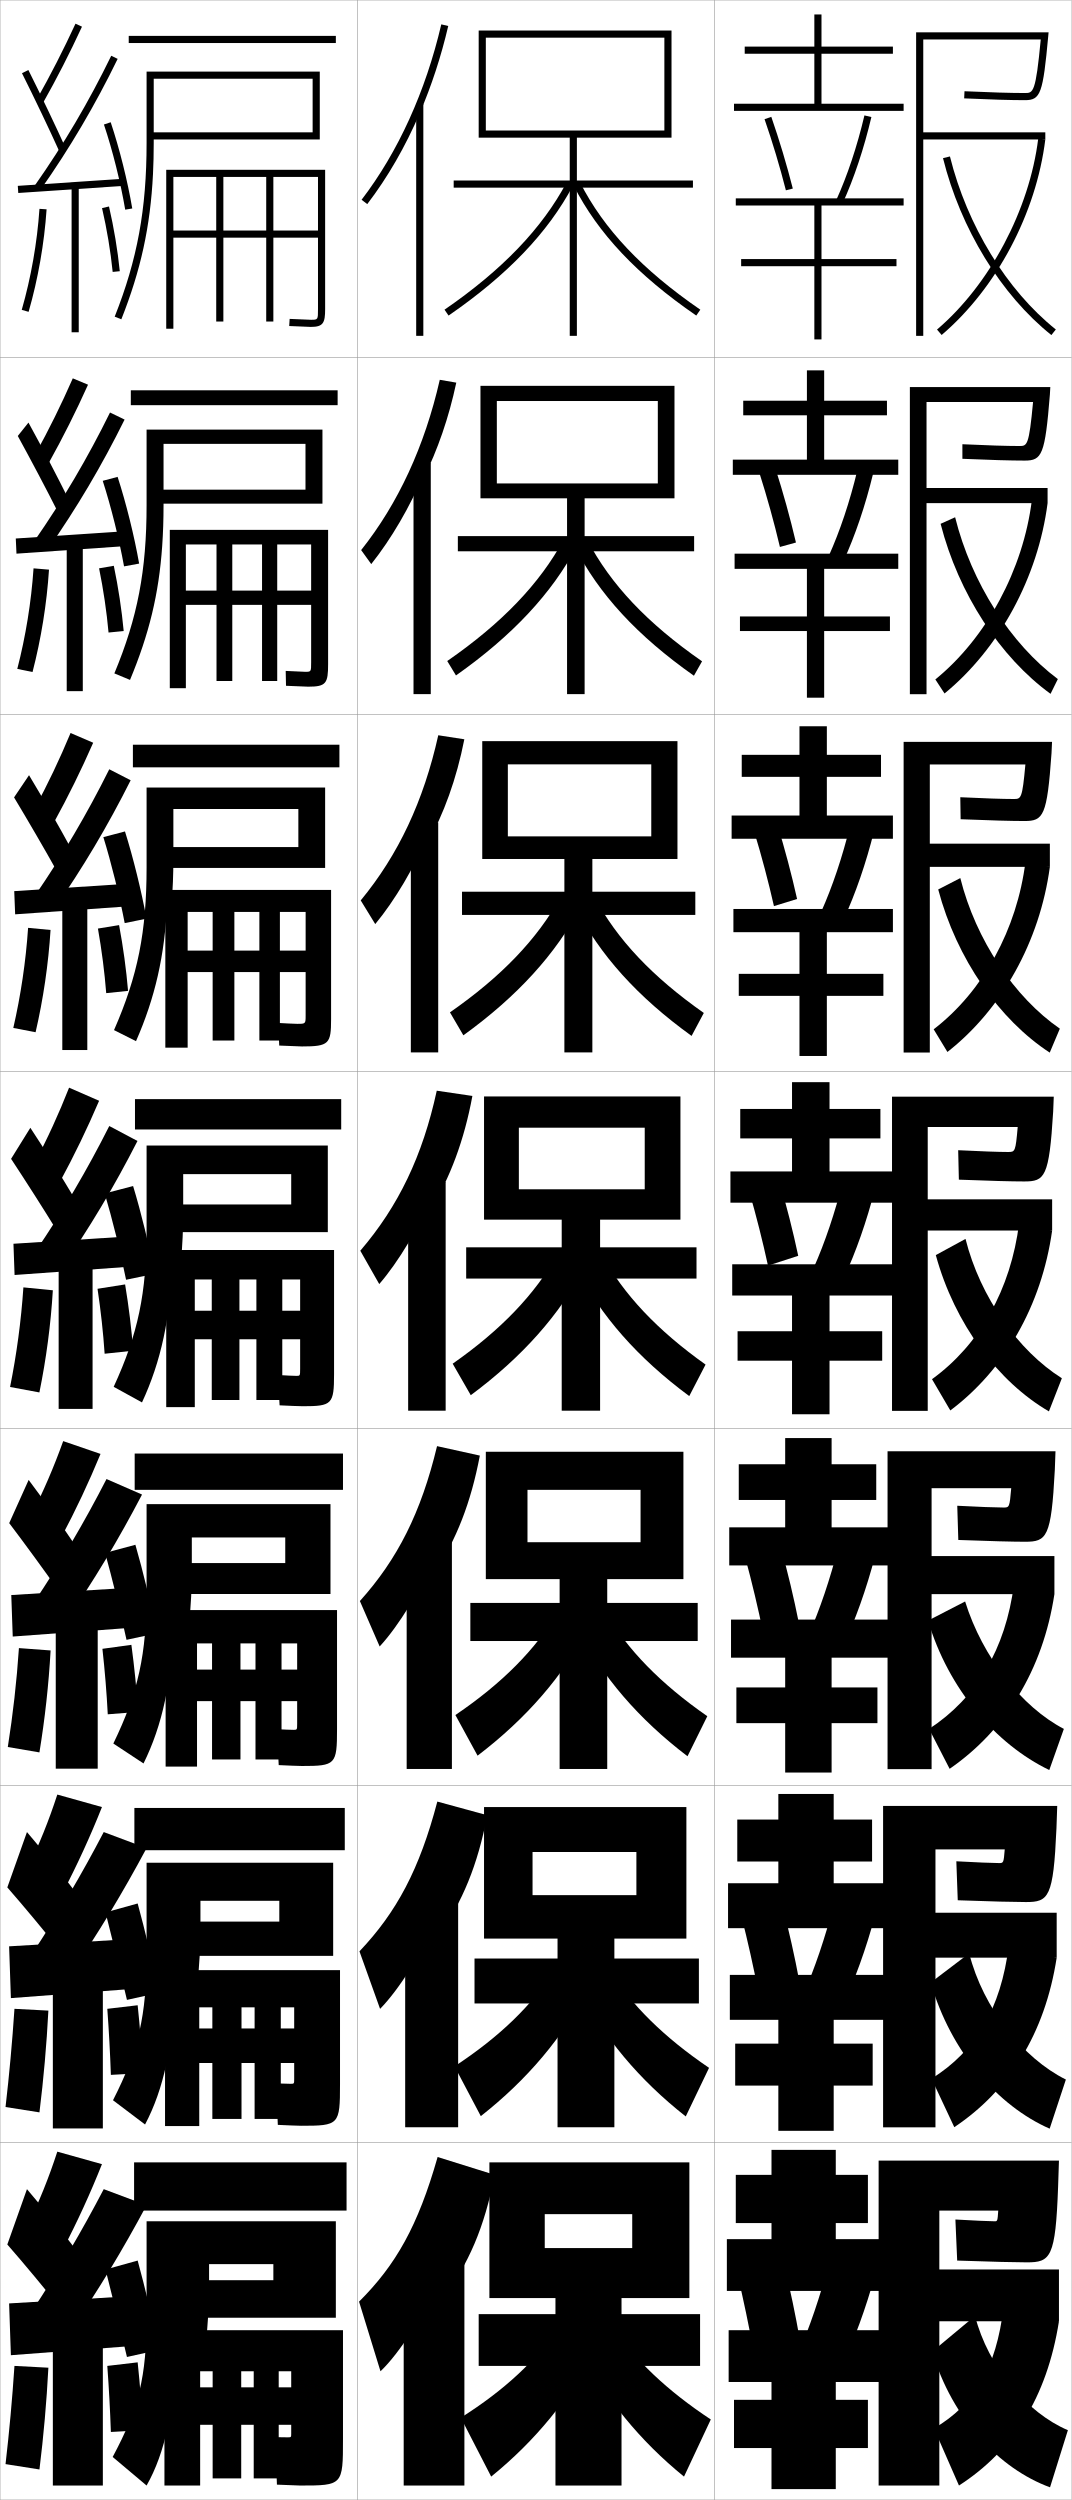
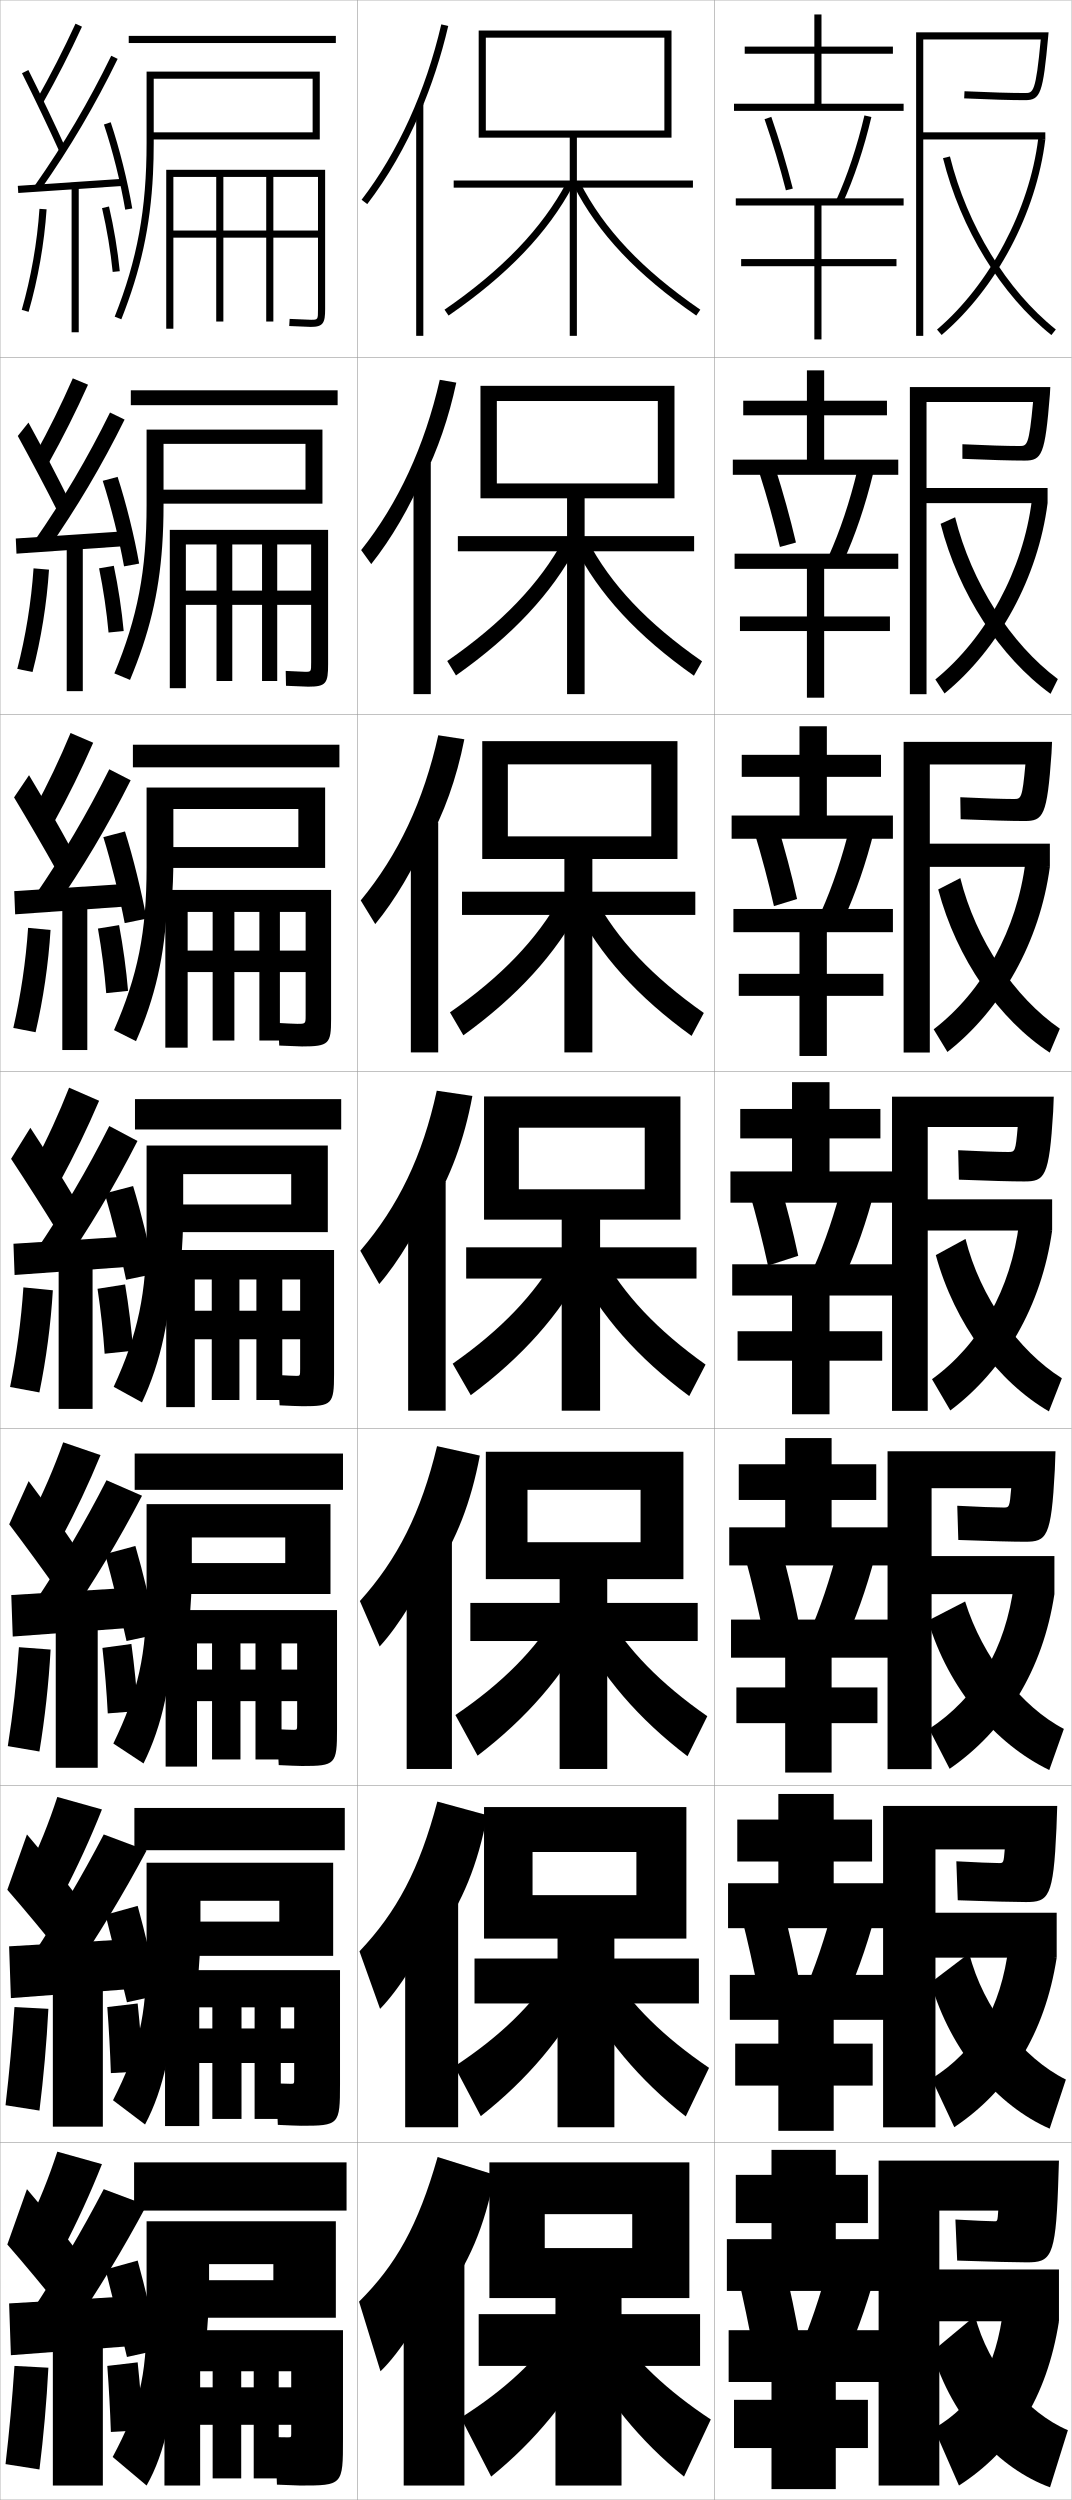
<svg xmlns="http://www.w3.org/2000/svg" width="300.1" height="700.1" viewBox="0 0 300.1 700.1" overflow="visible" enable-background="new 0 0 300.1 700.1" xml:space="preserve">
  <g id="glyphs">
    <g>
      <rect x="0.05" y="0.05" fill="none" stroke="#999999" stroke-width="0.1" width="100" height="100" />
      <rect x="0.05" y="100.05" fill="none" stroke="#999999" stroke-width="0.1" width="100" height="100" />
      <rect x="0.05" y="200.05" fill="none" stroke="#999999" stroke-width="0.1" width="100" height="100" />
      <rect x="0.05" y="300.05" fill="none" stroke="#999999" stroke-width="0.1" width="100" height="100" />
      <rect x="0.05" y="400.05" fill="none" stroke="#999999" stroke-width="0.1" width="100" height="100" />
      <rect x="0.05" y="500.05" fill="none" stroke="#999999" stroke-width="0.1" width="100" height="100" />
      <rect x="0.05" y="600.05" fill="none" stroke="#999999" stroke-width="0.1" width="100" height="100" />
      <rect x="100.05" y="0.05" fill="none" stroke="#999999" stroke-width="0.1" width="100" height="100" />
      <rect x="100.05" y="100.05" fill="none" stroke="#999999" stroke-width="0.1" width="100" height="100" />
      <rect x="100.05" y="200.05" fill="none" stroke="#999999" stroke-width="0.1" width="100" height="100" />
      <rect x="100.05" y="300.05" fill="none" stroke="#999999" stroke-width="0.1" width="100" height="100" />
      <rect x="100.05" y="400.05" fill="none" stroke="#999999" stroke-width="0.1" width="100" height="100" />
      <rect x="100.05" y="500.05" fill="none" stroke="#999999" stroke-width="0.1" width="100" height="100" />
      <rect x="100.05" y="600.05" fill="none" stroke="#999999" stroke-width="0.1" width="100" height="100" />
      <rect x="200.05" y="0.05" fill="none" stroke="#999999" stroke-width="0.1" width="100" height="100" />
      <rect x="200.05" y="100.05" fill="none" stroke="#999999" stroke-width="0.1" width="100" height="100" />
      <rect x="200.05" y="200.05" fill="none" stroke="#999999" stroke-width="0.1" width="100" height="100" />
      <rect x="200.05" y="300.05" fill="none" stroke="#999999" stroke-width="0.1" width="100" height="100" />
      <rect x="200.05" y="400.05" fill="none" stroke="#999999" stroke-width="0.1" width="100" height="100" />
      <rect x="200.05" y="500.05" fill="none" stroke="#999999" stroke-width="0.1" width="100" height="100" />
      <rect x="200.05" y="600.05" fill="none" stroke="#999999" stroke-width="0.1" width="100" height="100" />
    </g>
    <g>
      <path d="M10.179,28.059l1.742,0.982c4.014-7.112,7.624-14.169,11.037-21.572      l-1.816-0.838C17.752,13.984,14.166,20.993,10.179,28.059z" />
      <path d="M6.155,20.498c3.513,7.014,7.725,15.84,10.482,21.963l1.824-0.822      c-2.768-6.145-6.994-15-10.518-22.036L6.155,20.498z" />
      <path d="M9.731,51.975L11.368,53.125C19.597,41.409,26.656,29.425,32.949,16.487      l-1.799-0.875C24.904,28.453,17.898,40.348,9.731,51.975z" />
      <rect x="18.799" y="37.266" transform="matrix(-0.0673614 -0.9977286 0.9977286 -0.0673614 -30.79803 75.31078)" width="2.001" height="29.568" />
      <path d="M29.102,34.867c2.436,7.277,4.664,16.193,5.962,23.85l1.973-0.334      c-1.314-7.752-3.572-16.78-6.038-24.15L29.102,34.867z" />
      <path d="M6.089,86.773l1.922,0.553c2.645-9.195,4.386-19.123,5.037-28.708      l-1.996-0.136C10.411,67.929,8.694,77.712,6.089,86.773z" />
      <rect x="20.05" y="52.05" width="2" height="41" />
      <path d="M28.575,58.275c1.367,5.918,2.397,12.099,2.979,17.875l1.99-0.201      c-0.591-5.858-1.636-12.125-3.021-18.125L28.575,58.275z" />
    </g>
    <g>
      <path d="M7.55,623.55l10,6.5c4.062-7.768,7.784-15.886,11-24l-12.5-3.5      C13.698,609.793,10.912,616.76,7.55,623.55z" />
      <path d="M2.05,628.55c4.521,5.159,10.724,12.638,15,18l5-15.5      c-3.977-5.259-9.525-12.163-14.5-18L2.05,628.55z" />
      <g>
        <path d="M9.05,647.05l10.5,6c7.966-11.651,14.856-23.062,21.5-35.5l-12-4.5       C22.864,624.91,16.369,635.917,9.05,647.05z" />
      </g>
      <polygon points="36.05,657.05 36.05,643.05 2.55,645.05 3.05,659.55 " />
      <g>
        <path d="M29.55,635.55c1.783,6.949,4.351,17.411,6,24.5l9-2       c-1.52-7.368-4.032-17.837-6-25L29.55,635.55z" />
      </g>
      <path d="M1.55,690.05l9.5,1.5c1.162-9.433,2.002-18.897,2.5-28.5l-9.5-0.5      C3.43,671.855,2.61,680.882,1.55,690.05z" />
      <rect x="14.8" y="654.55" width="14" height="41.5" />
      <g>
        <path d="M30.05,662.55c0.452,6.205,0.794,12.504,1,18.5l9-0.5       c-0.311-6.034-0.842-12.761-1.5-19L30.05,662.55z" />
      </g>
    </g>
    <g>
      <g>
        <path d="M9.833,127.307l3.785,2.402c4.021-7.222,7.651-14.456,11.031-21.977       l-4.264-1.782C17.168,113.286,13.716,120.288,9.833,127.307z" />
        <path d="M4.979,122.09c3.681,6.705,8.225,15.306,11.235,21.302l2.937-3.685       c-2.969-5.997-7.416-14.527-11.181-21.364L4.979,122.09z" />
        <path d="M9.626,151.488l3.697,2.458c8.185-11.705,15.216-23.593,21.567-36.448       l-4.082-1.979C24.573,128.196,17.652,139.943,9.626,151.488z" />
        <polygon points="4.419,150.802 4.614,155.048 34.698,152.965 34.585,148.801 " />
        <path d="M28.768,134.648c2.327,7.223,4.612,16.396,5.969,23.958l4.227-0.778       c-1.349-7.688-3.649-16.957-6.032-24.292L28.768,134.648z" />
        <path d="M4.841,187.32l4.268,0.877c2.397-9.235,3.988-19.085,4.614-28.674       l-4.33-0.363C8.756,168.583,7.189,178.241,4.841,187.32z" />
        <rect x="18.684" y="152.467" width="4.5" height="41.083" />
        <path d="M27.746,159.154c1.215,5.966,2.13,12.167,2.649,17.98l4.242-0.418       c-0.544-5.888-1.503-12.231-2.767-18.271L27.746,159.154z" />
      </g>
      <g>
        <path d="M9.618,226.556l5.453,3.821c4.029-7.33,7.677-14.741,11.024-22.381       l-6.336-2.726C16.717,212.587,13.397,219.582,9.618,226.556z" />
        <path d="M3.936,223.307c3.85,6.396,8.725,14.772,11.988,20.642l4.05-6.172       c-3.171-5.85-7.838-14.055-11.845-20.691L3.936,223.307z" />
        <path d="M9.653,251l5.383,3.767c8.141-11.694,15.144-23.487,21.554-36.259       l-5.99-3.083C24.373,227.938,17.538,239.538,9.653,251z" />
        <polygon points="3.987,249.551 4.243,256.049 34.91,253.882 34.82,247.551 " />
        <path d="M28.941,234.429c2.218,7.168,4.56,16.599,5.975,24.066l6.107-1.223       c-1.383-7.625-3.725-17.133-6.025-24.435L28.941,234.429z" />
        <path d="M3.725,287.866l6.24,1.201c2.15-9.274,3.591-19.048,4.191-28.639       l-6.289-0.591C7.233,269.237,5.815,278.769,3.725,287.866z" />
        <rect x="17.449" y="252.883" width="7" height="41.167" />
        <path d="M27.424,260.033c1.062,6.015,1.863,12.234,2.319,18.084l6.119-0.634       c-0.498-5.918-1.371-12.338-2.514-18.417L27.424,260.033z" />
      </g>
      <g>
        <path d="M19.346,304.59c-2.87,7.299-6.057,14.287-9.731,21.214l7.121,5.241       c4.038-7.439,7.704-15.027,11.019-22.785L19.346,304.59z" />
        <path d="M3.103,324.523c4.018,6.087,9.225,14.239,12.741,19.981l5.162-8.66       c-3.372-5.702-8.26-13.582-12.509-20.019L3.103,324.523z" />
        <path d="M9.891,350.513l7.068,5.074c8.097-11.683,15.072-23.38,21.54-36.068       l-7.898-4.188C24.384,327.682,17.634,339.133,9.891,350.513z" />
        <polygon points="3.767,348.301 4.083,357.049 35.333,354.799 35.267,346.301 " />
        <path d="M29.325,334.209c2.109,7.113,4.508,16.802,5.981,24.175l7.986-1.667       c-1.417-7.561-3.802-17.309-6.019-24.576L29.325,334.209z" />
        <path d="M6.551,360.516c-0.63,9.376-1.898,18.781-3.731,27.896l8.211,1.526       c1.903-9.314,3.193-19.011,3.769-28.604L6.551,360.516z" />
        <rect x="16.425" y="353.3" width="9.5" height="41.25" />
        <path d="M27.312,360.912c0.909,6.062,1.596,12.302,1.989,18.188L37.298,378.25       c-0.451-5.947-1.239-12.443-2.261-18.562L27.312,360.912z" />
      </g>
      <g>
-         <path d="M8.582,424.677l8.561,5.871c4.05-7.604,7.744-15.457,11.009-23.393       l-10.454-3.586C15.087,410.841,12.101,417.818,8.582,424.677z" />
-         <path d="M2.576,426.536c4.27,5.623,9.974,13.439,13.871,18.991l5.081-12.08       c-3.674-5.48-8.893-12.872-13.504-19.009L2.576,426.536z" />
-         <path d="M9.47,448.781l8.784,5.537c8.031-11.667,14.964-23.221,21.52-35.784       l-9.949-4.344C23.624,426.296,17.001,437.524,9.47,448.781z" />
+         <path d="M8.582,425.011l8.561,5.87c4.05-7.604,7.744-15.456,11.009-23.393       l-10.454-3.585C15.087,411.175,12.101,418.151,8.582,425.011z" />
+         <path d="M2.576,426.87c4.27,5.623,9.974,13.438,13.871,18.99l5.081-12.08       c-3.674-5.48-8.893-12.872-13.504-19.009L2.576,426.87z" />
+         <path d="M9.47,449.114l8.784,5.537c8.031-11.666,14.964-23.221,21.52-35.783       l-9.949-4.344C23.624,426.63,17.001,437.858,9.47,449.114z" />
        <polygon points="35.691,455.925 35.658,444.675 3.158,446.675 3.566,458.3 " />
-         <path d="M29.438,434.88c1.946,7.031,4.429,17.105,5.991,24.337l8.493-1.833       c-1.468-7.465-3.917-17.573-6.009-24.789L29.438,434.88z" />
-         <path d="M2.185,489.231l8.855,1.513c1.533-9.374,2.598-18.954,3.134-28.552       l-8.874-0.66C4.675,470.874,3.631,480.089,2.185,489.231z" />
-         <rect x="15.612" y="453.925" width="11.75" height="41.375" />
-         <path d="M28.681,461.731c0.681,6.133,1.195,12.402,1.495,18.344l8.498-0.676       c-0.381-5.99-1.041-12.602-1.88-18.781L28.681,461.731z" />
-       </g>
-       <g>
-         <path d="M7.55,523.55l10,6.5c4.062-7.768,7.784-15.886,11-24l-12.5-3.5       C13.698,509.793,10.912,516.76,7.55,523.55z" />
-         <path d="M2.05,528.55c4.521,5.159,10.724,12.638,15,18l5-15.5       c-3.977-5.259-9.525-12.163-14.5-18L2.05,528.55z" />
+         <path d="M29.438,435.213c1.946,7.031,4.429,17.106,5.991,24.337l8.493-1.833       c-1.468-7.464-3.917-17.573-6.009-24.788L29.438,435.213z" />
+         <path d="M2.185,488.981l8.855,1.513c1.533-9.374,2.598-18.954,3.134-28.552       l-8.874-0.66C4.675,470.624,3.631,479.839,2.185,488.981z" />
+         <rect x="15.612" y="453.675" width="11.75" height="41.375" />
+         <path d="M28.681,461.481c0.681,6.133,1.195,12.402,1.495,18.344l8.498-0.676       c-0.381-5.99-1.041-12.602-1.88-18.781L28.681,461.481z" />
+       </g>
+       <g>
+         <path d="M7.55,524.217l10,6.5c4.062-7.768,7.784-15.886,11-24l-12.5-3.5       C13.698,510.46,10.912,517.427,7.55,524.217z" />
+         <path d="M2.05,529.217c4.521,5.159,10.724,12.638,15,18l5-15.5       c-3.977-5.259-9.525-12.163-14.5-18L2.05,529.217z" />
        <g>
-           <path d="M9.05,547.05l10.5,6c7.966-11.651,14.856-23.062,21.5-35.5l-12-4.5        C22.864,524.91,16.369,535.917,9.05,547.05z" />
+           <path d="M9.05,547.717l10.5,6c7.966-11.651,14.856-23.062,21.5-35.5l-12-4.5        C22.864,525.577,16.369,536.584,9.05,547.717z" />
        </g>
        <polygon points="36.05,557.05 36.05,543.05 2.55,545.05 3.05,559.55 " />
        <g>
-           <path d="M29.55,535.55c1.783,6.949,4.351,17.411,6,24.5l9-2        c-1.52-7.368-4.032-17.837-6-25L29.55,535.55z" />
+           <path d="M29.55,536.217c1.783,6.949,4.351,17.411,6,24.5l9-2        c-1.52-7.368-4.032-17.837-6-25L29.55,536.217z" />
        </g>
-         <path d="M1.55,590.05l9.5,1.5c1.162-9.433,2.002-18.897,2.5-28.5l-9.5-0.5       C3.43,571.855,2.61,580.882,1.55,590.05z" />
-         <rect x="14.8" y="554.55" width="14" height="41.5" />
+         <path d="M1.55,589.55l9.5,1.5c1.162-9.433,2.002-18.897,2.5-28.5l-9.5-0.5       C3.43,571.355,2.61,580.382,1.55,589.55z" />
+         <rect x="14.8" y="554.05" width="14" height="41.5" />
        <g>
-           <path d="M30.05,562.55c0.452,6.205,0.794,12.504,1,18.5l9-0.5        c-0.311-6.034-0.842-12.761-1.5-19L30.05,562.55z" />
+           <path d="M30.05,562.05c0.452,6.205,0.794,12.504,1,18.5l9-0.5        c-0.311-6.034-0.842-12.761-1.5-19L30.05,562.05z" />
        </g>
      </g>
    </g>
    <g>
      <rect x="36.05" y="10.05" width="58" height="2" />
      <path d="M42.843,48.76c0.14-2.806,0.207-5.7,0.207-8.71v-18h44.5v15h-44.5v2h46.5v-19      h-48.5v20c0,18.544-2.587,32.633-8.93,48.632l1.859,0.737      C39.392,75.768,42.112,63.49,42.843,48.76L42.843,48.76z" />
      <path d="M76.55,49.55h12.5v15h-40.5v2h40.5v20c0,3,0,3-2,3l-5.939-0.248l-0.122,1.996      l6.062,0.252c3.475,0,4-1.126,4-5v-39h-44.5v44.5h2v-42.5h12v40.5h2v-40.5h12v40.5h2V49.55z" />
    </g>
    <g>
      <rect x="37.55" y="605.55" width="59.5" height="13.5" />
      <path d="M57.55,657.05c0.643-5.481,1-11.338,1-17.5v-5.5h18v4.5h-23.5v10.5h41v-27h-53v26.5      c0,17.234-2.191,25.832-9.5,39.5l9.5,8c5.155-9.06,8-21.787,8-39H57.55z" />
      <path d="M81.55,679.05v2.5c0,0.984-0.023,1-1,1c-0.844,0-2.523-0.029-3.5-0.05l0.5,13.3      c2.279,0.108,5.774,0.25,6.5,0.25c11.938,0,12-0.073,12-13v-30.5h-50v43.5h10v-32h3.5v30h8v-30h3.5v30h7v-30      h3.5v4.5h-25.5v10.5H81.55z" />
    </g>
    <g>
      <g>
        <rect x="37.633" y="506.3" width="58.917" height="11.833" />
        <path d="M55.265,555.668c0.558-5.036,0.868-10.398,0.868-16.035v-7.333h22.083       v5.833H51.383v9.583h41.917v-26.083H41.049v25.5       c0,17.452-2.257,26.966-9.405,41.021l8.977,6.79       c5.198-9.824,8.022-22.478,8.144-39.276H55.265z" />
        <path d="M82.383,577.716v4.501c0,1.315-0.026,1.333-1,1.333       c-0.824,0-2.718-0.056-4.083-0.117l0.5,11.617       c2.375,0.113,5.676,0.251,6.5,0.251c10.688,0,10.917-0.227,10.917-11.667v-31.918       H46.216v43.668h9.583v-33.251h3.667v31.251h8.167v-31.251h3.667v31.251h7.333       v-31.251h3.75v5.917H55.549v9.666H82.383z" />
      </g>
      <g>
        <rect x="37.716" y="407.05" width="58.333" height="10.166" />
        <path d="M52.98,454.286c0.475-4.59,0.736-9.459,0.736-14.57v-9.166h26.167       v7.166H49.716v8.667h42.833v-25.167h-51.5v24.5c0,17.671-2.323,28.1-9.31,42.544       l8.453,5.579c5.241-10.59,8.044-23.167,8.288-39.553H52.98z" />
        <path d="M83.216,476.383v6.376c0,1.646-0.029,1.666-1,1.666       c-0.804,0-2.913-0.081-4.667-0.184l0.5,10.059c2.471,0.117,5.578,0.25,6.5,0.25       c9.438,0,9.833-0.379,9.833-10.333v-33.334h-48v43.834h8.792v-34.501h4.208v32.501       h7.958v-32.501h4.208v32.501h7.292v-32.501h4.375v7.334H55.05v8.833H83.216z" />
      </g>
      <g>
        <rect x="37.8" y="307.8" width="57.75" height="8.5" />
        <path d="M91.8,320.8h-50.75v23.5c0,17.889-2.389,29.232-9.215,44.065l7.93,4.369       c5.283-11.355,8.066-23.857,8.432-39.83h2.5       c0.391-4.144,0.604-8.519,0.604-13.104v-11h30.25v8.5h-33.5v7.75h43.75V320.8z" />
        <path d="M84.05,375.05v8.25c0,1.979-0.031,2-1,2c-0.784,0-3.107-0.106-5.25-0.25l0.5,8.5       c2.567,0.122,5.48,0.25,6.5,0.25c8.188,0,8.75-0.531,8.75-9v-34.75h-47v44h8v-35.75h4.75v33.75h7.75v-33.75       h4.75v33.75h7.25v-33.75h5v8.75h-29.5v8H84.05z" />
      </g>
    </g>
    <g>
      <rect x="37.216" y="208.55" width="57.833" height="6.333" />
      <path d="M91.05,220.55h-50v22.333c0,18.107-2.455,30.366-9.12,45.588l6.157,3.098      c5.304-12.067,8.073-23.937,8.722-38.664h1.25      c0.321-3.886,0.491-7.964,0.491-12.271v-14.083h35v10.667H46.383v5.833h44.667      V220.55z" />
      <path d="M85.591,272.217v12.166c0,2.319-0.021,2.333-2.333,2.333      c-0.522,0-3.926-0.153-5.354-0.249l0.292,6.332      c1.711,0.081,5.674,0.25,6.354,0.25c7.617,0,8.167-0.729,8.167-7.667      v-36.167H46.3v44.167h6.25v-38h7v36h6.083v-36h7v36h5.75v-36h7.208v10.833H52.55v6      H85.591z" />
    </g>
    <g>
      <rect x="36.633" y="109.299" width="57.917" height="4.167" />
      <path d="M44.716,137.133v3.917h45.583v-20.75H41.049v21.166      c0,18.326-2.521,31.5-9.024,47.11l4.385,1.827      c5.324-12.779,8.079-24.017,9.012-37.499l0,0      c0.251-3.628,0.377-7.41,0.377-11.438l0-17.167h39.75v12.833H44.716z" />
      <path d="M87.133,169.383v16.083c0,2.66-0.01,2.667-1.667,2.667      c-0.261,0-4.745-0.201-5.459-0.249l0.085,4.164      c0.855,0.041,5.868,0.251,6.208,0.251c5.045,0,5.583-0.927,5.583-6.333      v-37.583H47.549v44.333h4.5v-40.25h8.583v38.25h4.417v-38.25h8.333v38.25h4.25v-38.25h9.5v12.917      H52.049v4H87.133z" />
    </g>
    <g>
      <path d="M156.55,651.55c-6.232,9.306-15.121,17.676-27.5,25.5l8.5,16.5      c12.35-10.023,22.228-22.071,29-35.5L156.55,651.55z" />
      <path d="M171.55,651.55c6.232,9.306,15.279,17.93,27.5,26l-7.5,16      c-12.35-10.023-22.181-22.095-29-35.5L171.55,651.55z" />
    </g>
    <g>
      <path d="M127.288,578.662l7.356,13.941c13.031-10.24,23.161-22.262,29.969-35.643      l-9.225-5.489C149.165,561.368,140.061,570.286,127.288,578.662z" />
      <path d="M170.541,551.475c6.196,9.933,15.354,19.007,28.02,27.604L192.039,592.688      c-13.058-10.259-23.068-22.244-29.888-35.646L170.541,551.475z" />
    </g>
    <g>
      <path d="M127.528,480.275l6.211,11.383c13.713-10.457,24.094-22.452,30.938-35.785      l-8.45-4.479C150.013,461.881,140.694,471.348,127.528,480.275z" />
      <path d="M169.533,451.398c6.161,10.562,15.431,20.085,28.54,29.21l-5.544,11.216      c-13.767-10.492-23.956-22.392-30.775-35.79L169.533,451.398z" />
    </g>
    <g>
      <g>
        <path d="M124.482,86.727l1.135,1.646c16.439-11.321,27.827-23.213,34.815-36.354       l-1.766-0.939C151.833,63.931,140.651,75.591,124.482,86.727z" />
        <path d="M160.659,52.004c6.819,13.382,17.726,24.938,34.323,36.369l1.135-1.646       c-16.313-11.235-27.014-22.557-33.677-35.631L160.659,52.004z" />
      </g>
      <g>
        <path d="M125.243,185.114l2.446,4.039c15.758-11.105,26.894-23.023,33.846-36.212       l-3.735-1.783C151.175,163.418,140.542,174.53,125.243,185.114z" />
        <path d="M164.468,151.171c6.483,12.446,16.744,23.318,32.137,34.025l-2.279,4.039       c-15.89-11.196-26.617-22.839-33.436-36.225L164.468,151.171z" />
      </g>
      <g>
        <path d="M126.005,283.5l3.756,6.432c15.076-10.889,25.96-22.833,32.877-36.069       l-5.705-2.626C150.518,262.906,140.435,273.469,126.005,283.5z" />
        <path d="M166.497,251.248c6.304,11.817,16.125,22.24,30.598,32.42l-3.423,6.432       c-15.182-10.962-25.73-22.69-32.549-36.08L166.497,251.248z" />
      </g>
      <g>
        <path d="M126.767,381.888l5.066,8.824c14.395-10.673,25.027-22.643,31.908-35.928       l-7.675-3.469C149.86,362.394,140.326,372.408,126.767,381.888z" />
        <path d="M168.524,351.323c6.125,11.189,15.506,21.162,29.059,30.814l-4.566,8.824       c-14.475-10.728-24.843-22.541-31.662-35.936L168.524,351.323z" />
      </g>
    </g>
    <polygon points="155.55,643.55 155.55,648.05 134.05,648.05 134.05,662.55      155.55,662.55 155.55,696.05 174.05,696.05 174.05,662.55 196.05,662.55      196.05,648.05 174.05,648.05 174.05,643.55 193.05,643.55 193.05,605.55      137.05,605.55 137.05,643.55 152.55,643.55 152.55,620.05 177.05,620.05      177.05,629.55 152.55,629.55 152.55,643.55 " />
    <polygon points="156.133,542.883 156.133,548.466 132.883,548.466 132.883,561.05      156.133,561.05 156.133,595.716 172.049,595.716 172.049,561.05 195.716,561.05      195.716,548.466 172.049,548.466 172.049,542.883 192.216,542.883 192.216,506.05      135.549,506.05 135.549,542.883 149.133,542.883 149.133,518.633 178.216,518.633      178.216,530.716 149.133,530.716 149.133,542.883 " />
    <polygon points="156.717,442.217 156.717,448.883 131.716,448.883 131.716,459.55      156.717,459.55 156.717,495.383 170.05,495.383 170.05,459.55 195.383,459.55      195.383,448.883 170.05,448.883 170.05,442.217 191.383,442.217 191.383,406.55      136.05,406.55 136.05,442.217 147.717,442.217 147.717,417.217 179.383,417.217      179.383,431.883 147.717,431.883 147.717,442.217 " />
    <g>
      <polygon points="136.05,38.55 159.55,38.55 159.55,50.55 127.05,50.55       127.05,52.55 159.55,52.55 159.55,94.05 161.55,94.05 161.55,52.55       194.05,52.55 194.05,50.55 161.55,50.55 161.55,38.55 188.05,38.55       188.05,8.55 134.05,8.55 134.05,38.55 136.05,38.55 136.05,10.55       186.05,10.55 186.05,36.55 136.05,36.55 " />
      <polygon points="188.883,108.049 134.549,108.049 134.549,139.549 139.133,139.549       139.133,112.299 184.216,112.299 184.216,135.383 139.133,135.383 139.133,139.549       158.799,139.549 158.799,150.133 128.216,150.133 128.216,154.383 158.799,154.383       158.799,194.383 163.716,194.383 163.716,154.383 194.383,154.383 194.383,150.133       163.716,150.133 163.716,139.549 188.883,139.549 " />
      <polygon points="189.716,207.55 135.05,207.55 135.05,240.55 142.217,240.55       142.217,214.05 182.383,214.05 182.383,234.217 142.217,234.217 142.217,240.55       158.05,240.55 158.05,249.716 129.383,249.716 129.383,256.216 158.05,256.216       158.05,294.716 165.883,294.716 165.883,256.216 194.716,256.216 194.716,249.716       165.883,249.716 165.883,240.55 189.716,240.55 " />
      <polygon points="190.55,307.05 135.55,307.05 135.55,341.55 145.3,341.55       145.3,315.8 180.55,315.8 180.55,333.05 145.3,333.05 145.3,341.55       157.3,341.55 157.3,349.3 130.55,349.3 130.55,358.05 157.3,358.05       157.3,395.05 168.05,395.05 168.05,358.05 195.05,358.05 195.05,349.3       168.05,349.3 168.05,341.55 190.55,341.55 " />
    </g>
    <g>
      <g>
        <rect x="113.05" y="629.05" width="17" height="67" />
        <path d="M123.55,644.55c7.865-10.962,12.013-20.493,15-35.5l-16-5       c-5.492,19.314-11.7,30.241-22,40.5l6,19.5c5.278-4.938,12.92-16.902,15-23.5       L123.55,644.55z" />
      </g>
      <g>
        <rect x="113.466" y="529.684" width="14.833" height="66.032" />
        <path d="M122.549,542.628c7.073-10.281,11.159-20.156,13.913-34.292l-13.992-3.823       c-4.982,18.968-11.385,30.956-21.805,41.938l5.769,16.113       c5.283-5.323,12.417-16.678,14.782-23.687L122.549,542.628z" />
      </g>
      <g>
        <rect x="113.883" y="430.316" width="12.667" height="65.066" />
        <path d="M121.55,440.707c6.281-9.603,10.305-19.819,12.826-33.084l-11.984-2.646       c-4.472,18.621-11.069,31.67-21.61,43.377l5.538,12.727       c5.286-5.709,11.914-16.453,14.564-23.873L121.55,440.707z" />
      </g>
      <g>
        <rect x="114.3" y="330.95" width="10.5" height="64.1" />
        <path d="M120.55,338.785c5.488-8.922,9.451-19.481,11.738-31.876l-9.977-1.469       c-3.962,18.273-10.754,32.384-21.415,44.814l5.307,9.34       c5.29-6.094,11.411-16.229,14.347-24.06V338.785z" />
      </g>
      <g>
        <rect x="115.05" y="230.316" width="7.667" height="64.4" />
        <path d="M119.549,236.417c4.755-8.501,8.293-18.27,10.484-29.386l-7.301-1.13       c-4.102,18.444-11.203,33.513-21.716,46.25l4.067,6.632       c5.435-6.555,11.164-16.178,14.466-24.532V236.417z" />
      </g>
      <g>
        <rect x="115.8" y="129.683" width="4.833" height="64.7" />
        <path d="M118.55,134.05c4.022-8.08,7.135-17.059,9.229-26.896l-4.624-0.793       c-4.243,18.614-11.653,34.642-22.019,47.685l2.827,3.923       c5.58-7.016,10.917-16.127,14.586-25.003V134.05z" />
      </g>
      <g>
        <rect x="116.55" y="29.05" width="2" height="65" />
        <path d="M117.55,31.683c3.289-7.658,5.977-15.847,7.974-24.405l-1.947-0.455       c-4.384,18.785-12.103,35.771-22.32,49.12l1.588,1.215       C108.568,49.68,113.514,41.081,117.55,31.683L117.55,31.683z" />
      </g>
    </g>
    <g>
      <g>
        <path d="M224.05,655.55c-1.26-7.253-2.777-14.475-4.5-21.5l-13,3       c1.641,6.912,3.207,14.407,4.5,21.5L224.05,655.55z" />
        <path d="M235.55,663.05c3.63-7.666,6.955-16.684,9.5-26l-13-3       c-2.353,8.997-5.343,17.757-8.5,25L235.55,663.05z" />
      </g>
      <g>
        <path d="M219.124,533.745l-11.481,2.943c1.739,6.831,3.389,14.225,4.746,21.236       l11.489-2.916C222.546,547.856,220.935,540.681,219.124,533.745z" />
        <path d="M235.785,562.118c3.56-7.562,6.795-16.471,9.26-25.697l-11.657-2.742       c-2.3,8.938-5.249,17.611-8.406,24.803L235.785,562.118z" />
      </g>
      <g>
        <path d="M218.698,433.44l-9.963,2.886c1.837,6.751,3.57,14.044,4.992,20.973       l9.979-2.831C222.302,447.415,220.596,440.285,218.698,433.44z" />
        <path d="M236.02,461.188c3.49-7.46,6.636-16.26,9.021-25.395l-10.315-2.486       c-2.247,8.88-5.155,17.466-8.312,24.605L236.02,461.188z" />
      </g>
    </g>
    <g>
      <path d="M215.995,32.722l-1.891,0.656c2.23,6.43,4.297,13.318,5.977,19.918      l1.938-0.492C220.326,46.149,218.243,39.205,215.995,32.722z" />
      <path d="M234.14,56.136l1.82,0.828c3.21-7.049,5.998-15.412,8.063-24.185      l-1.947-0.459C240.041,40.968,237.297,49.203,234.14,56.136z" />
    </g>
    <g>
      <g>
        <path d="M222.898,151.928c-1.621-6.921-3.609-14.083-5.77-20.819l-4.451,1.38       c2.132,6.672,4.115,13.834,5.73,20.682L222.898,151.928z" />
        <path d="M236.183,157.187c3.28-7.152,6.158-15.625,8.303-24.487l-4.414-0.924       c-2.088,8.706-4.874,17.029-8.031,24.013L236.183,157.187z" />
      </g>
      <g>
        <path d="M217.701,230.947l-6.448,2.104c2.034,6.672,3.934,13.849,5.484,20.695       l6.479-1.994C221.668,244.815,219.773,237.692,217.701,230.947z" />
        <path d="M236.219,257.546c3.35-7.255,6.317-15.836,8.542-24.79l-6.693-1.578       c-2.141,8.764-4.967,17.175-8.125,24.211L236.219,257.546z" />
      </g>
      <g>
        <path d="M218.272,330.886l-8.445,2.828c1.936,6.671,3.752,13.863,5.238,20.709       l8.469-2.746C222.058,344.724,220.258,337.64,218.272,330.886z" />
        <path d="M236.255,358.007c3.42-7.357,6.477-16.048,8.781-25.092l-8.973-2.23       c-2.194,8.822-5.062,17.32-8.219,24.408L236.255,358.007z" />
      </g>
    </g>
    <g>
      <g>
        <polygon points="230.05,29.05 230.05,15.05 250.05,15.05 250.05,13.05        230.05,13.05 230.05,4.05 228.05,4.05 228.05,13.05 208.55,13.05        208.55,15.05 228.05,15.05 228.05,29.05 205.55,29.05 205.55,31.05        253.05,31.05 253.05,29.05 " />
        <polygon points="206.05,57.55 228.05,57.55 228.05,72.55 207.55,72.55        207.55,74.55 228.05,74.55 228.05,95.05 230.05,95.05 230.05,74.55        251.05,74.55 251.05,72.55 230.05,72.55 230.05,57.55 253.05,57.55        253.05,55.55 206.05,55.55 " />
      </g>
      <g>
        <polygon points="230.8,128.717 230.8,116.3 248.383,116.3 248.383,112.217        230.8,112.217 230.8,103.717 225.967,103.717 225.967,112.217 208.133,112.217        208.133,116.3 225.967,116.3 225.967,128.717 205.217,128.717 205.217,132.967        251.55,132.967 251.55,128.717 " />
        <polygon points="225.967,159.3 225.967,172.633 207.217,172.633 207.217,176.716        225.967,176.716 225.967,195.383 230.8,195.383 230.8,176.716 249.217,176.716        249.217,172.633 230.8,172.633 230.8,159.3 251.55,159.3 251.55,155.05        205.717,155.05 205.717,159.3 " />
      </g>
      <g>
        <polygon points="231.55,228.383 231.55,217.55 246.717,217.55 246.717,211.383        231.55,211.383 231.55,203.383 223.883,203.383 223.883,211.383 207.716,211.383        207.716,217.55 223.883,217.55 223.883,228.383 204.883,228.383 204.883,234.883        250.05,234.883 250.05,228.383 " />
        <polygon points="223.883,261.05 223.883,272.716 206.883,272.716 206.883,278.883        223.883,278.883 223.883,295.716 231.55,295.716 231.55,278.883 247.383,278.883        247.383,272.716 231.55,272.716 231.55,261.05 250.05,261.05 250.05,254.55        205.383,254.55 205.383,261.05 " />
      </g>
    </g>
    <g>
      <g>
        <polygon points="234.05,627.05 234.05,622.55 243.05,622.55 243.05,609.05        234.05,609.05 234.05,602.05 216.05,602.05 216.05,609.05 206.05,609.05        206.05,622.55 216.05,622.55 216.05,627.05 203.55,627.05 203.55,641.55        247.05,641.55 247.05,627.05 " />
        <polygon points="216.05,667.05 216.05,672.05 205.55,672.05 205.55,685.55        216.05,685.55 216.05,697.05 234.05,697.05 234.05,685.55 243.05,685.55        243.05,672.05 234.05,672.05 234.05,667.05 247.05,667.05 247.05,652.55        204.05,652.55 204.05,667.05 " />
      </g>
      <g>
        <polygon points="233.466,527.383 233.466,521.3 244.216,521.3 244.216,509.55        233.466,509.55 233.466,502.383 217.966,502.383 217.966,509.55 206.466,509.55        206.466,521.3 217.966,521.3 217.966,527.383 203.883,527.383 203.883,539.966        248.05,539.966 248.05,527.383 " />
        <polygon points="217.966,565.633 217.966,572.3 205.883,572.3 205.883,584.05        217.966,584.05 217.966,596.716 233.466,596.716 233.466,584.05 244.383,584.05        244.383,572.3 233.466,572.3 233.466,565.633 248.05,565.633 248.05,553.05        204.383,553.05 204.383,565.633 " />
      </g>
      <g>
        <polygon points="232.883,427.717 232.883,420.05 245.383,420.05 245.383,410.05        232.883,410.05 232.883,402.717 219.883,402.717 219.883,410.05 206.883,410.05        206.883,420.05 219.883,420.05 219.883,427.717 204.217,427.717 204.217,438.383        249.05,438.383 249.05,427.717 " />
        <polygon points="219.883,464.217 219.883,472.55 206.216,472.55 206.216,482.55        219.883,482.55 219.883,496.383 232.883,496.383 232.883,482.55 245.716,482.55        245.716,472.55 232.883,472.55 232.883,464.217 249.05,464.217 249.05,453.55        204.716,453.55 204.716,464.217 " />
      </g>
      <g>
        <polygon points="232.3,328.05 232.3,318.8 246.55,318.8 246.55,310.55        232.3,310.55 232.3,303.05 221.8,303.05 221.8,310.55 207.3,310.55        207.3,318.8 221.8,318.8 221.8,328.05 204.55,328.05 204.55,336.8        250.05,336.8 250.05,328.05 " />
        <polygon points="221.8,362.8 221.8,372.8 206.55,372.8 206.55,381.05        221.8,381.05 221.8,396.05 232.3,396.05 232.3,381.05 247.05,381.05        247.05,372.8 232.3,372.8 232.3,362.8 250.05,362.8 250.05,354.05        205.05,354.05 205.05,362.8 " />
      </g>
    </g>
    <path d="M281.05,646.05c-2.097,17.299-8.114,27.298-19.5,34l7,16     c14.939-9.634,24.605-24.466,28-46L281.05,646.05z" />
    <path d="M273.05,648.55l-12,10c5.626,18.86,18.771,32.798,33,38l5-16     C287.684,675.734,276.678,662.852,273.05,648.55z" />
    <path d="M260.866,582.108l6.375,13.586c15.275-10.209,25.363-26.066,28.672-47.459     l-13.414-3.375C280.279,562.595,273.181,574.425,260.866,582.108z" />
    <path d="M271.411,547.013l-10.773,8.18c5.633,19.469,18.771,34.54,33.309,40.922     l4.541-13.76C286.515,576.407,275.304,562.416,271.411,547.013z" />
    <path d="M260.182,484.166l5.751,11.174c15.612-10.785,26.121-27.668,29.344-48.92     l-11.328-2.748C281.605,461.84,273.425,475.503,260.182,484.166z" />
    <path d="M270.271,448.477l-10.381,5.357c5.696,19.163,18.958,34.628,33.951,41.846     l4.083-11.521C286.164,478.053,275.123,464.079,270.271,448.477z" />
    <g>
      <g>
        <path d="M287.05,26.05c-3.973,0-9.835-0.173-16.954-0.499l-0.092,1.998       c7.149,0.328,13.044,0.501,17.046,0.501c4.354,0,5.021-1.841,6.496-17.908       l0.1-1.092h-37.096v85h2v-55h34.18v-2h-34.18v-26h32.9       C290.045,26.007,289.319,26.05,287.05,26.05z" />
        <path d="M262.401,92.289l1.297,1.521c15.361-13.089,26.484-34.071,29.031-54.761       l-1.984-0.244C288.294,58.712,277.169,79.705,262.401,92.289z" />
        <path d="M264.079,44.291c4.914,19.771,16.259,38.29,30.347,49.54l1.248-1.562       c-13.757-10.986-24.842-29.102-29.653-48.46L264.079,44.291z" />
      </g>
      <g>
        <path d="M286.966,128.984c4.834,0,5.684-1.598,7.041-18.454l0.123-2.129h-39.33v86       h4.666v-53.5h33.9v-4.25h-33.9v-24.083h29.834       c-1.143,12.282-1.658,12.333-3.834,12.333c-3.484,0-9.165-0.177-15.959-0.499       l0.002,4.081C277.14,128.814,283.167,128.984,286.966,128.984z" />
        <path d="M261.933,190.267l2.574,3.935c15.291-12.513,26.172-32.471,28.859-53.301       l-4.404-0.87C286.556,159.503,276.224,178.664,261.933,190.267z" />
        <path d="M263.407,146.686c5.033,19.619,16.678,37.375,30.789,47.617l2.041-4.136       c-13.232-9.879-24.191-26.967-28.764-45.314L263.407,146.686z" />
      </g>
      <g>
        <path d="M286.883,229.919c5.312,0,6.345-1.355,7.585-19l0.146-3.166h-41.563v87       h7.333v-52h33.62v-6.5h-33.62v-22.167h26.768       c-0.88,9.608-1.187,9.667-3.268,9.667c-2.998,0-8.496-0.182-14.965-0.499       l0.097,6.165C277.125,229.751,283.285,229.919,286.883,229.919z" />
        <path d="M261.465,288.245l3.851,6.349c15.221-11.937,25.858-30.87,28.688-51.841       l-6.823-1.496C284.817,260.294,275.279,277.623,261.465,288.245z" />
        <path d="M262.736,249.081c5.151,19.466,17.096,36.459,31.23,45.693l2.833-6.708       c-12.706-8.771-23.541-24.833-27.872-42.169L262.736,249.081z" />
      </g>
    </g>
    <path d="M287.55,633.55c6.658,0,8.044-1.267,8.761-21.187l0.239-7.313h-50.5v91h17v-46     h33.5v-14.5h-33.5v-16.5h16.5c-0.19,2.966-0.25,3-1,3c-1.274,0-5.908-0.201-11-0.5l0.5,11.5     C277.874,633.393,284.569,633.55,287.55,633.55z" />
    <g>
      <path d="M287.3,532.651c6.369,0,7.697-1.216,8.55-20.641l0.216-6.276h-48.766v90      h14.667v-47.5h33.947v-12.583h-33.947v-17.75h19.4      c-0.294,3.79-0.363,3.833-1.566,3.833c-1.687,0-6.548-0.196-11.99-0.499      l0.397,10.915C277.619,532.491,284.181,532.651,287.3,532.651z" />
      <path d="M287.05,431.753c6.08,0,7.352-1.164,8.34-20.094l0.191-5.24h-47.031v89      h12.333v-49h34.394v-10.666h-34.394v-19h22.3      c-0.455,5.362-0.538,5.416-2.133,5.416c-2.1,0-7.188-0.191-12.98-0.498      l0.295,9.581C277.364,431.59,283.792,431.753,287.05,431.753z" />
      <path d="M286.8,330.854c5.792,0,7.006-1.112,8.129-19.547l0.169-4.203h-45.298v88h10      v-50.5h34.84v-8.75h-34.84v-20.25H285c-0.617,6.935-0.714,7-2.7,7      c-2.512,0-7.827-0.187-13.971-0.499l0.191,8.248      C277.11,330.688,283.404,330.854,286.8,330.854z" />
    </g>
    <path d="M260.997,386.224l5.127,8.762c15.15-11.361,25.545-29.27,28.516-50.381     l-9.242-2.122C283.079,361.085,274.335,376.581,260.997,386.224z" />
    <path d="M262.064,351.476c5.271,19.314,17.515,35.543,31.673,43.77l3.625-9.281     c-12.181-7.663-22.89-22.698-26.98-39.023L262.064,351.476z" />
  </g>
</svg>
